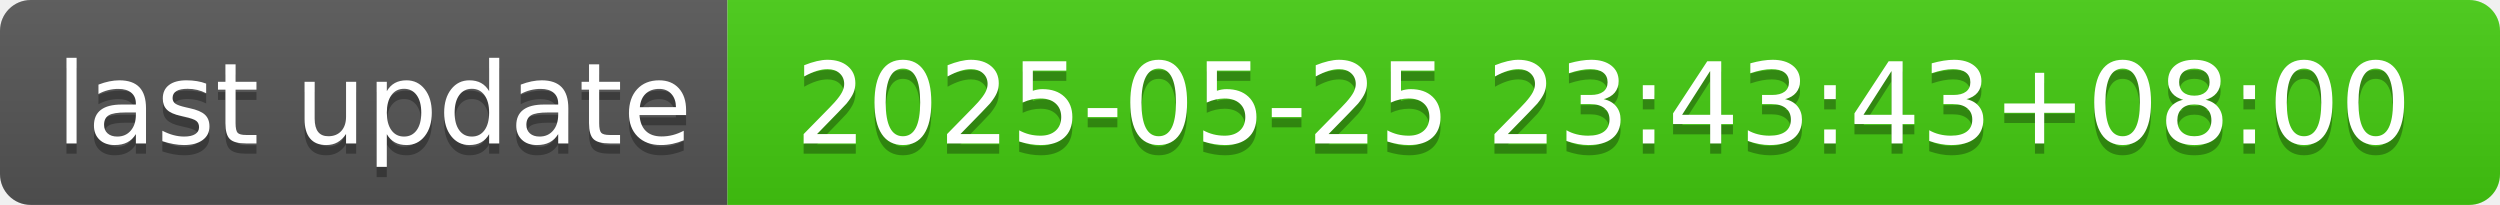
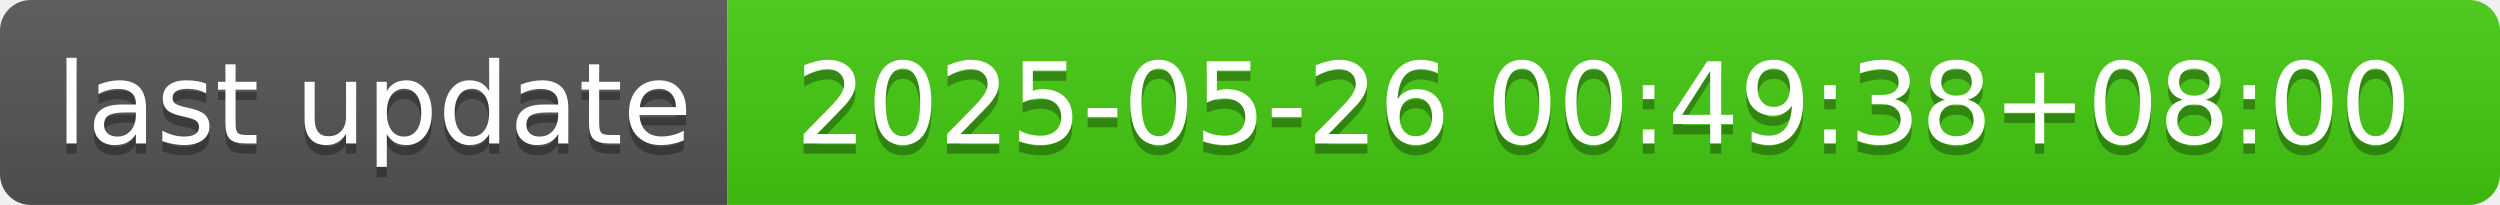
- <svg xmlns="http://www.w3.org/2000/svg" width="244" height="20" role="img" aria-label="last update: 2025-05-25 23:43:43+08:00">
+ <svg xmlns="http://www.w3.org/2000/svg" width="244" height="20" role="img" aria-label="last update: 2025-05-26 00:49:38+08:00">
  <linearGradient id="s" x2="0" y2="100%">
    <stop offset="0" stop-color="#bbb" stop-opacity=".1" />
    <stop offset="1" stop-opacity=".1" />
  </linearGradient>
  <clipPath id="r">
    <rect width="244" height="20" rx="3" fill="#fff" />
  </clipPath>
  <g clip-path="url(#r)">
    <rect width="71" height="20" fill="#555" />
    <rect x="71" width="173" height="20" fill="#4c1" />
    <rect width="244" height="20" fill="url(#s)" />
  </g>
  <g fill="#fff" text-anchor="middle" font-family="Verdana,Geneva,DejaVu Sans,sans-serif" text-rendering="geometricPrecision" font-size="110">
    <text aria-hidden="true" x="365" y="150" fill="#010101" fill-opacity=".3" transform="scale(.1)" textLength="610">last update</text>
    <text x="365" y="140" transform="scale(.1)" fill="#fff" textLength="610">last update</text>
-     <text aria-hidden="true" x="1565" y="150" fill="#010101" fill-opacity=".3" transform="scale(.1)" textLength="1630">2025-05-25 23:43:43+08:00</text>
-     <text x="1565" y="140" transform="scale(.1)" fill="#fff" textLength="1630">2025-05-25 23:43:43+08:00</text>
+     <text aria-hidden="true" x="1565" y="150" fill="#010101" fill-opacity=".3" transform="scale(.1)" textLength="1630">2025-05-26 00:49:38+08:00</text>
+     <text x="1565" y="140" transform="scale(.1)" fill="#fff" textLength="1630">2025-05-26 00:49:38+08:00</text>
  </g>
</svg>
